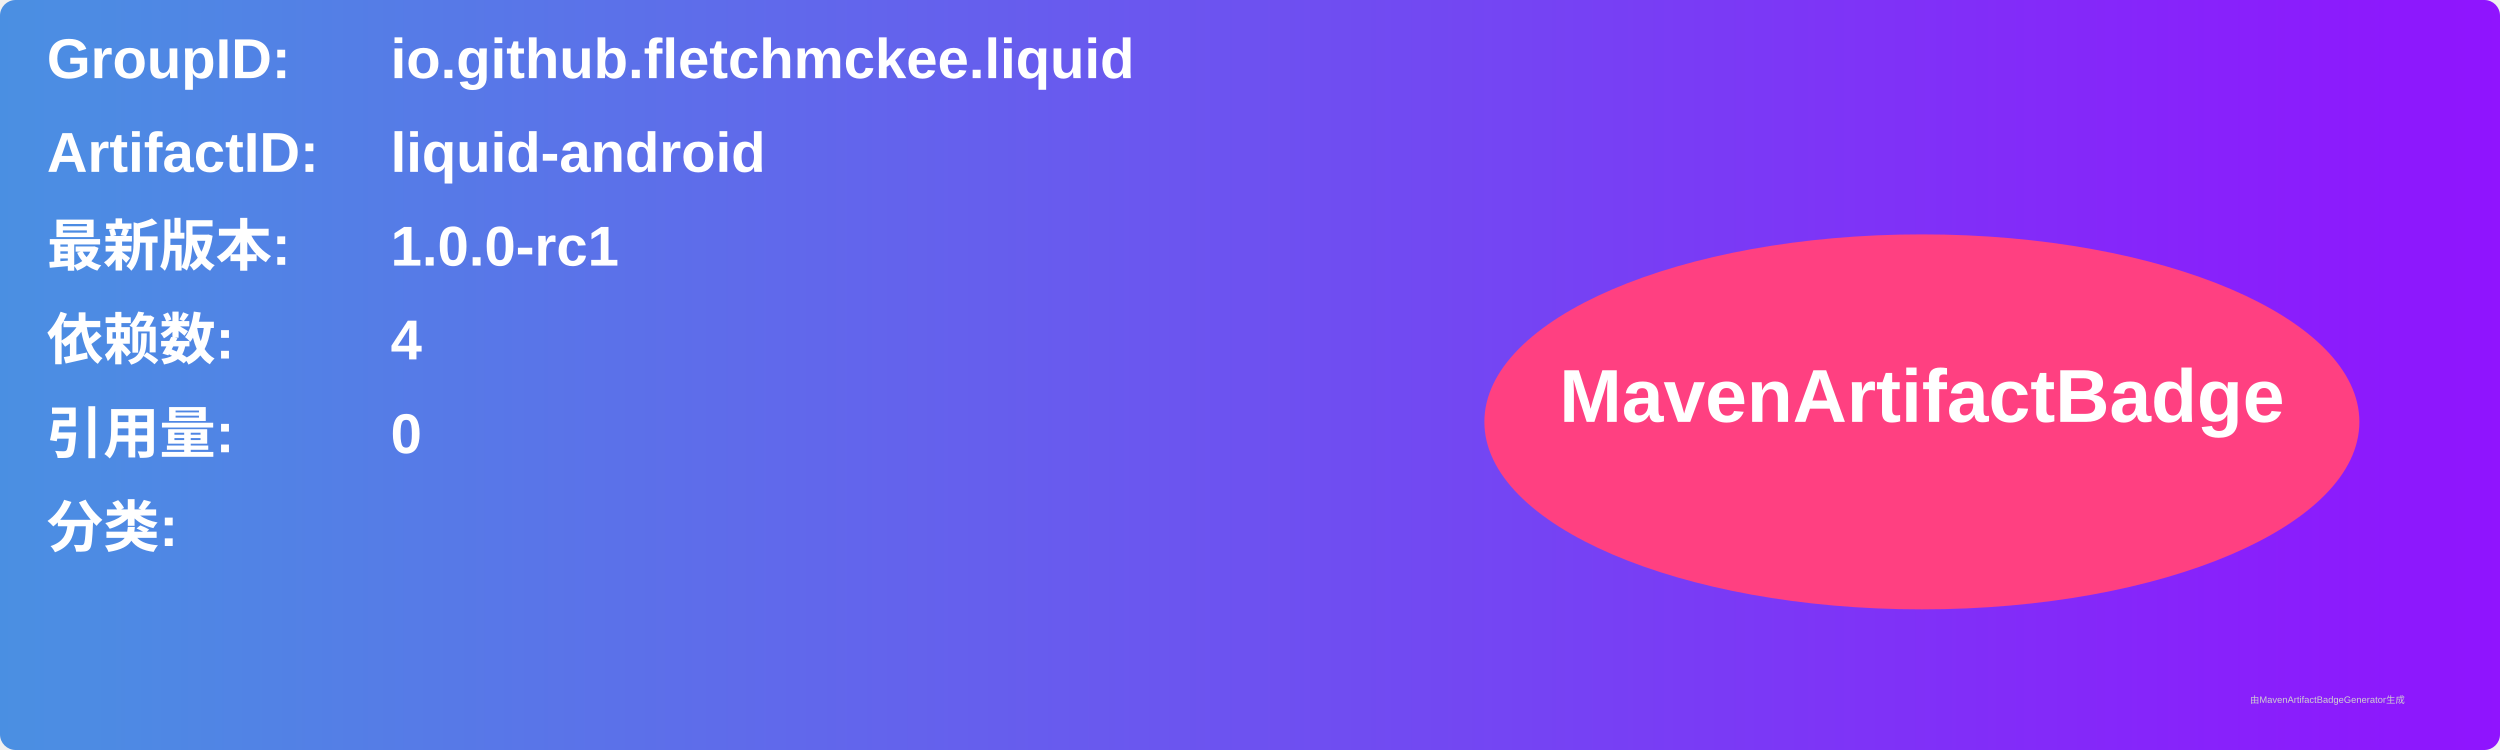
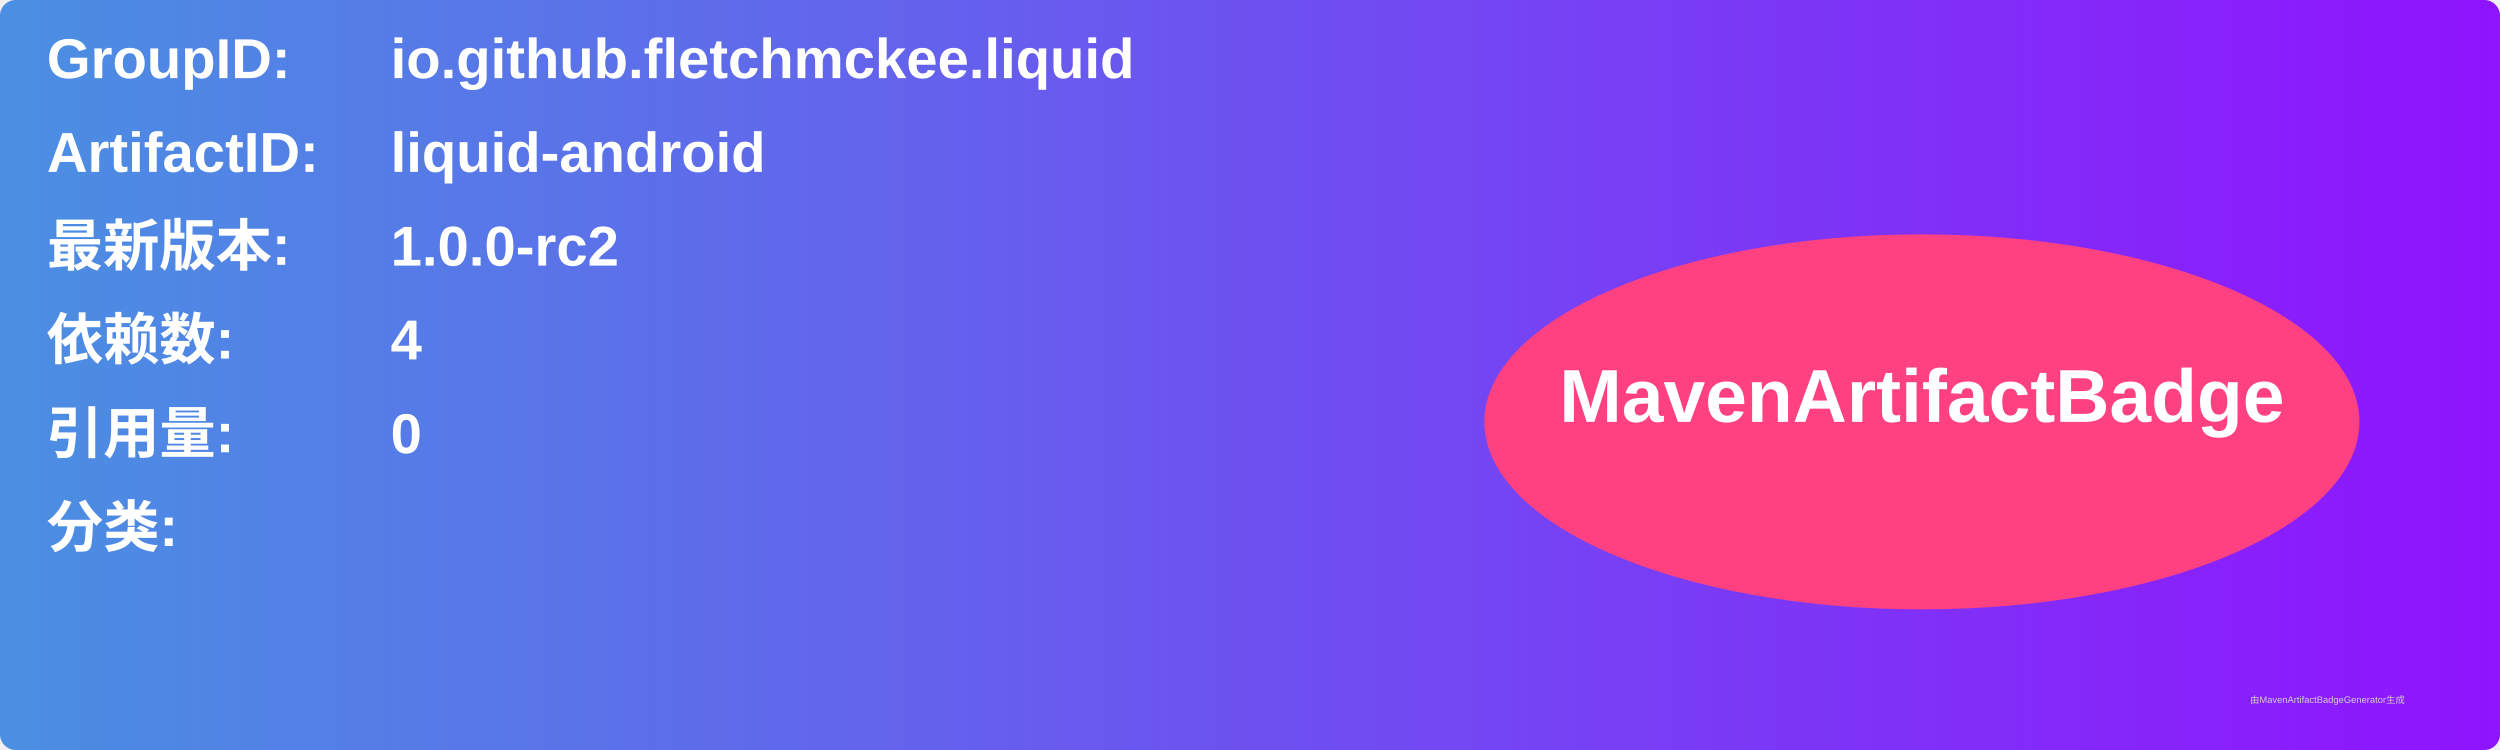
<svg xmlns="http://www.w3.org/2000/svg" width="800" height="240" viewBox="0 0 800 240">
  <linearGradient id="grad" x1="0%" y1="0%" x2="100%" y2="0%">
    <stop offset="0%" stop-color="#4a90e2" />
    <stop offset="100%" stop-color="#9013fe" />
  </linearGradient>
  <rect width="100%" height="100%" rx="5" ry="5" fill="url(#grad)" />
  <g transform="translate(15, 15)">
    <text x="0" y="10" font-family="Arial" font-size="18" fill="white" font-weight="bold" width="260">GroupID:</text>
    <text x="110" y="10" font-family="Arial" font-size="18" fill="white" font-weight="bold" width="460">io.github.fletchmckee.liquid</text>
    <text x="0" y="40" font-family="Arial" font-size="18" fill="white" font-weight="bold" width="260">ArtifactID:</text>
    <text x="110" y="40" font-family="Arial" font-size="18" fill="white" font-weight="bold" width="460">liquid-android</text>
    <text x="0" y="70" font-family="Arial" font-size="18" fill="white" font-weight="bold">最新版本:</text>
    <text x="110" y="70" font-family="Arial" font-size="18" fill="white" font-weight="bold">
-       <tspan font-weight="bold">1.0.0-rc1</tspan>
+       <tspan font-weight="bold">1.0.0-rc2</tspan>
    </text>
    <text x="0" y="100" font-family="Arial" font-size="18" fill="white" font-weight="bold">依赖数: </text>
    <text x="110" y="100" font-family="Arial" font-size="18" fill="white">
      <tspan font-weight="bold">4</tspan>
    </text>
    <text x="0" y="130" font-family="Arial" font-size="18" fill="white" font-weight="bold">引用量: </text>
    <text x="110" y="130" font-family="Arial" font-size="18" fill="white">
      <tspan font-weight="bold">0</tspan>
    </text>
    <text x="0" y="160" font-family="Arial" font-size="18" fill="white" font-weight="bold">分类:</text>
    <text x="10" y="190" font-family="Arial" font-size="10" fill="white">
      <tspan font-weight="bold" />
    </text>
    <ellipse cx="600" cy="120" rx="140" ry="60" fill="#ff4081" />
    <text x="600" y="120" text-anchor="middle" font-family="Arial" font-size="24" fill="white" font-weight="bold">MavenArtifactBadge</text>
  </g>
  <text x="720" y="225" font-family="Arial" font-size="3" fill="#d0d0d0">由MavenArtifactBadgeGenerator生成</text>
</svg>
